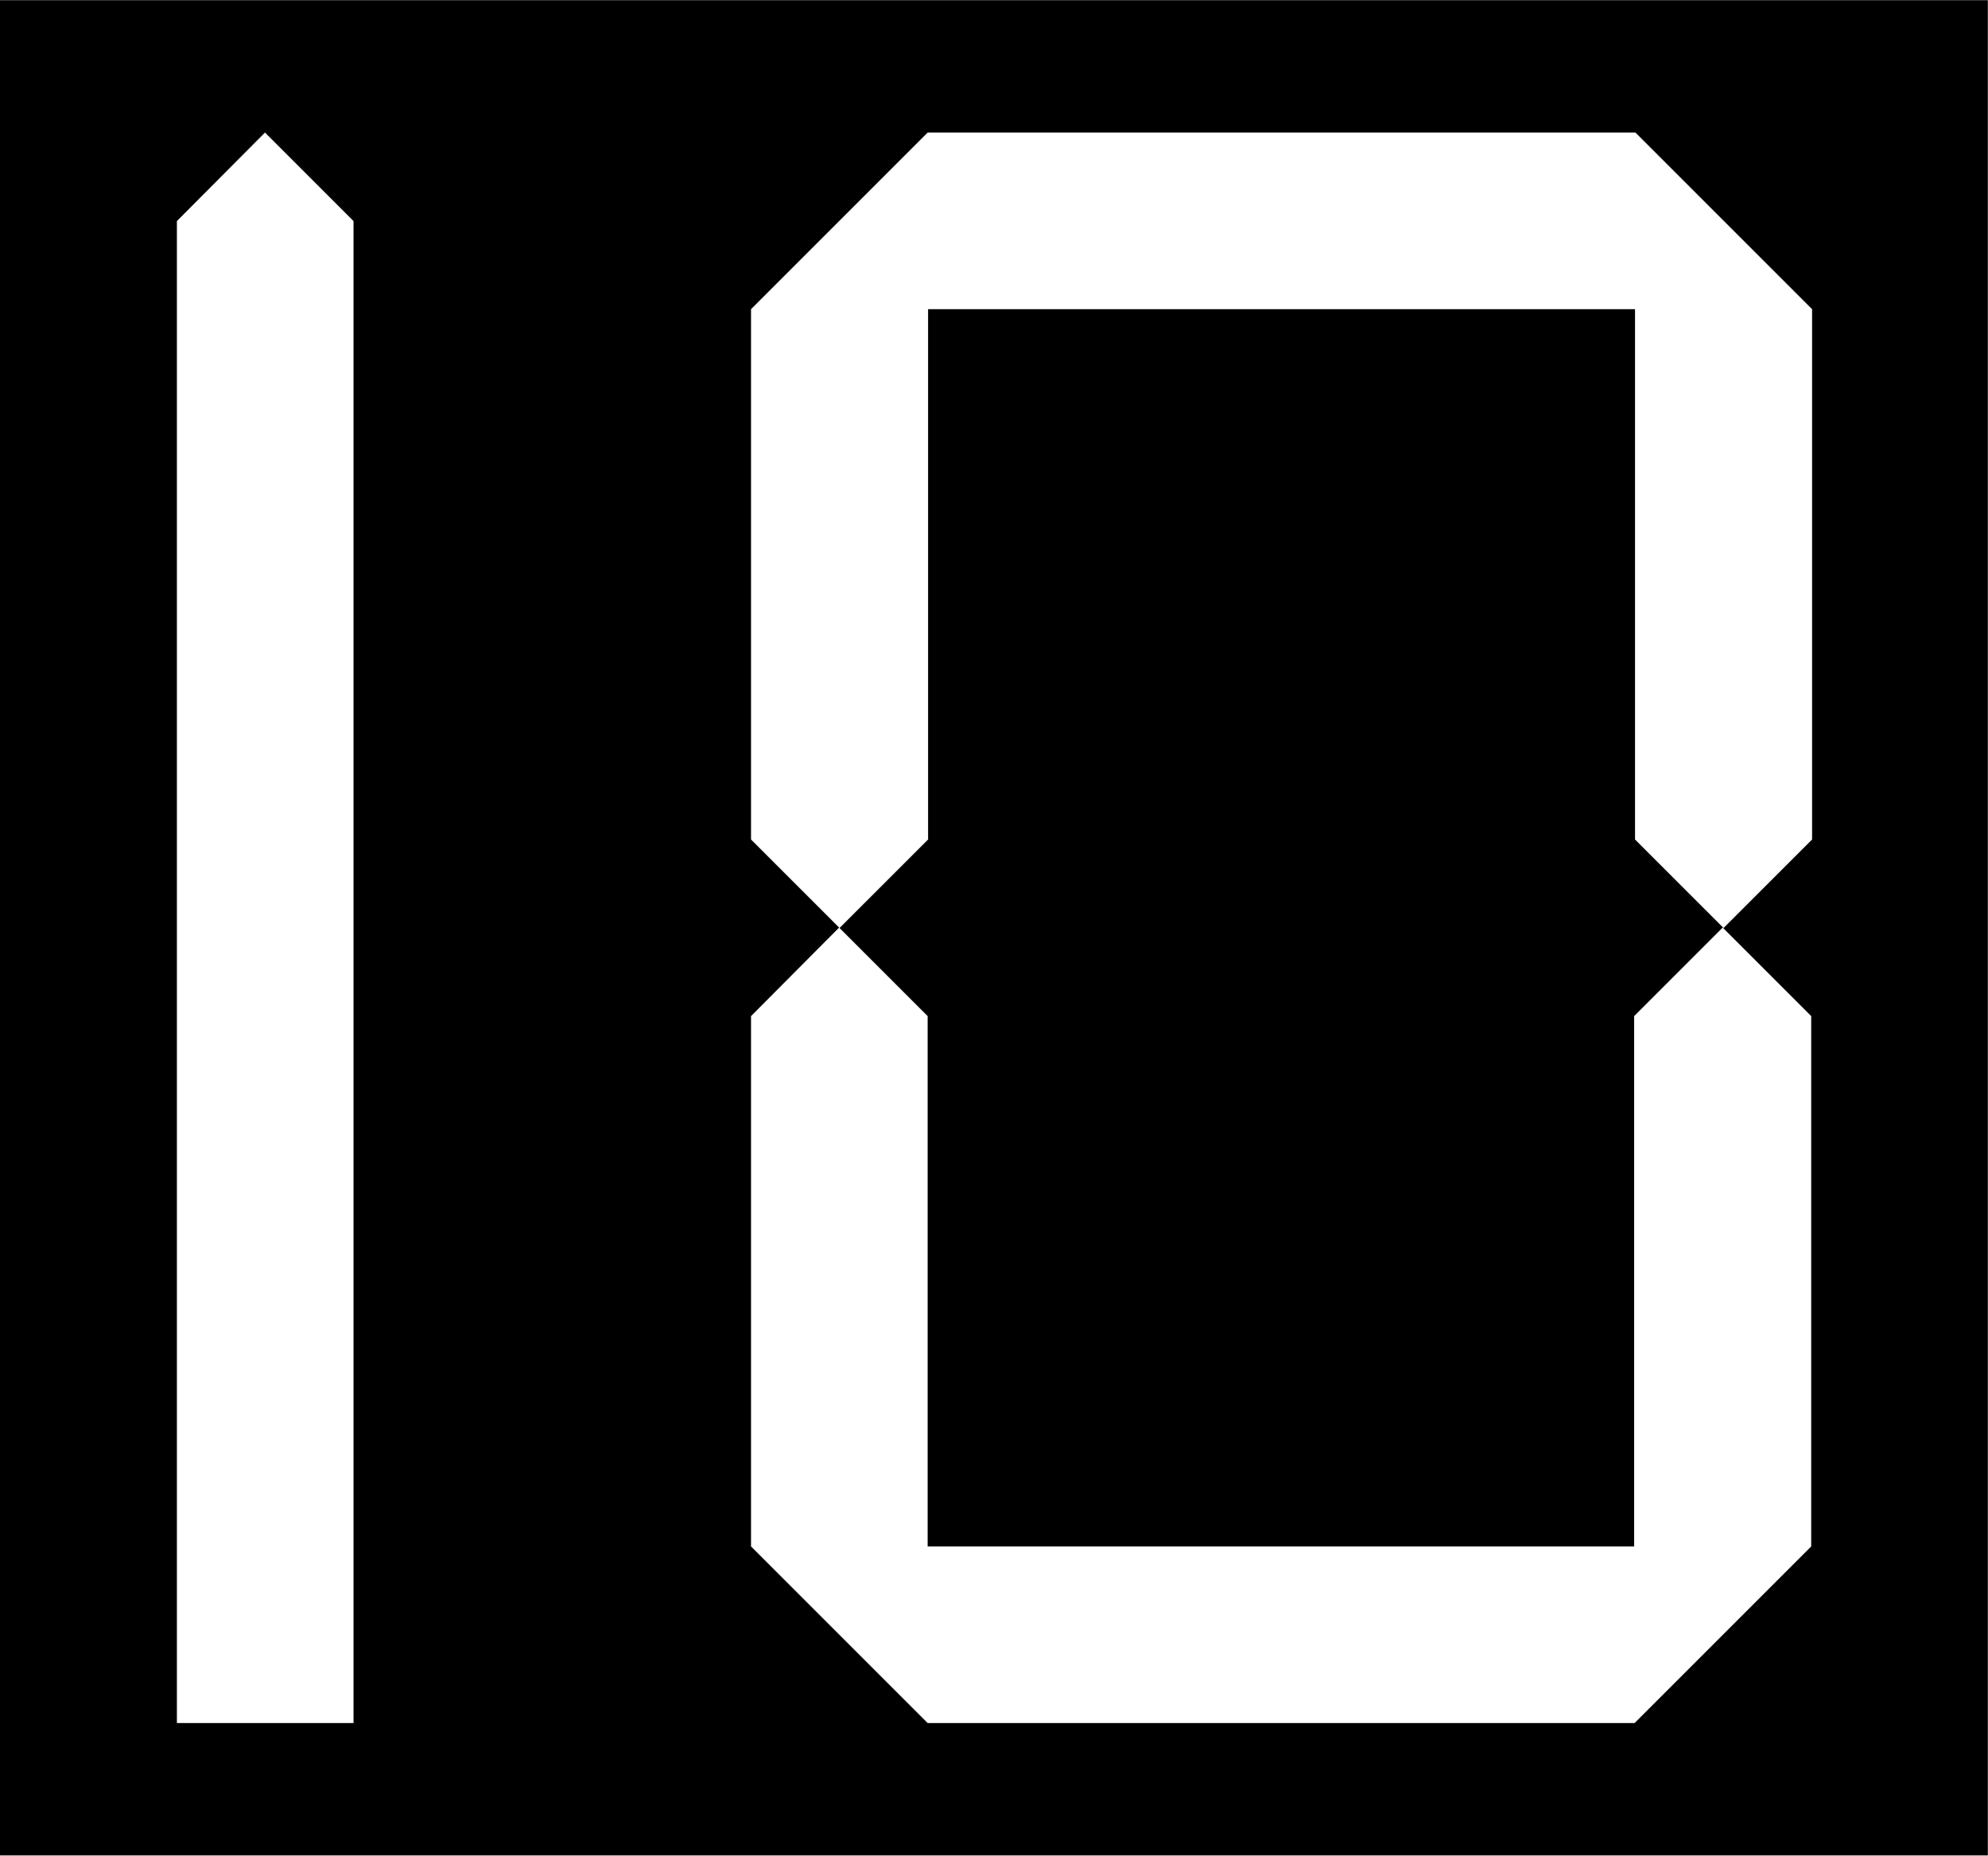
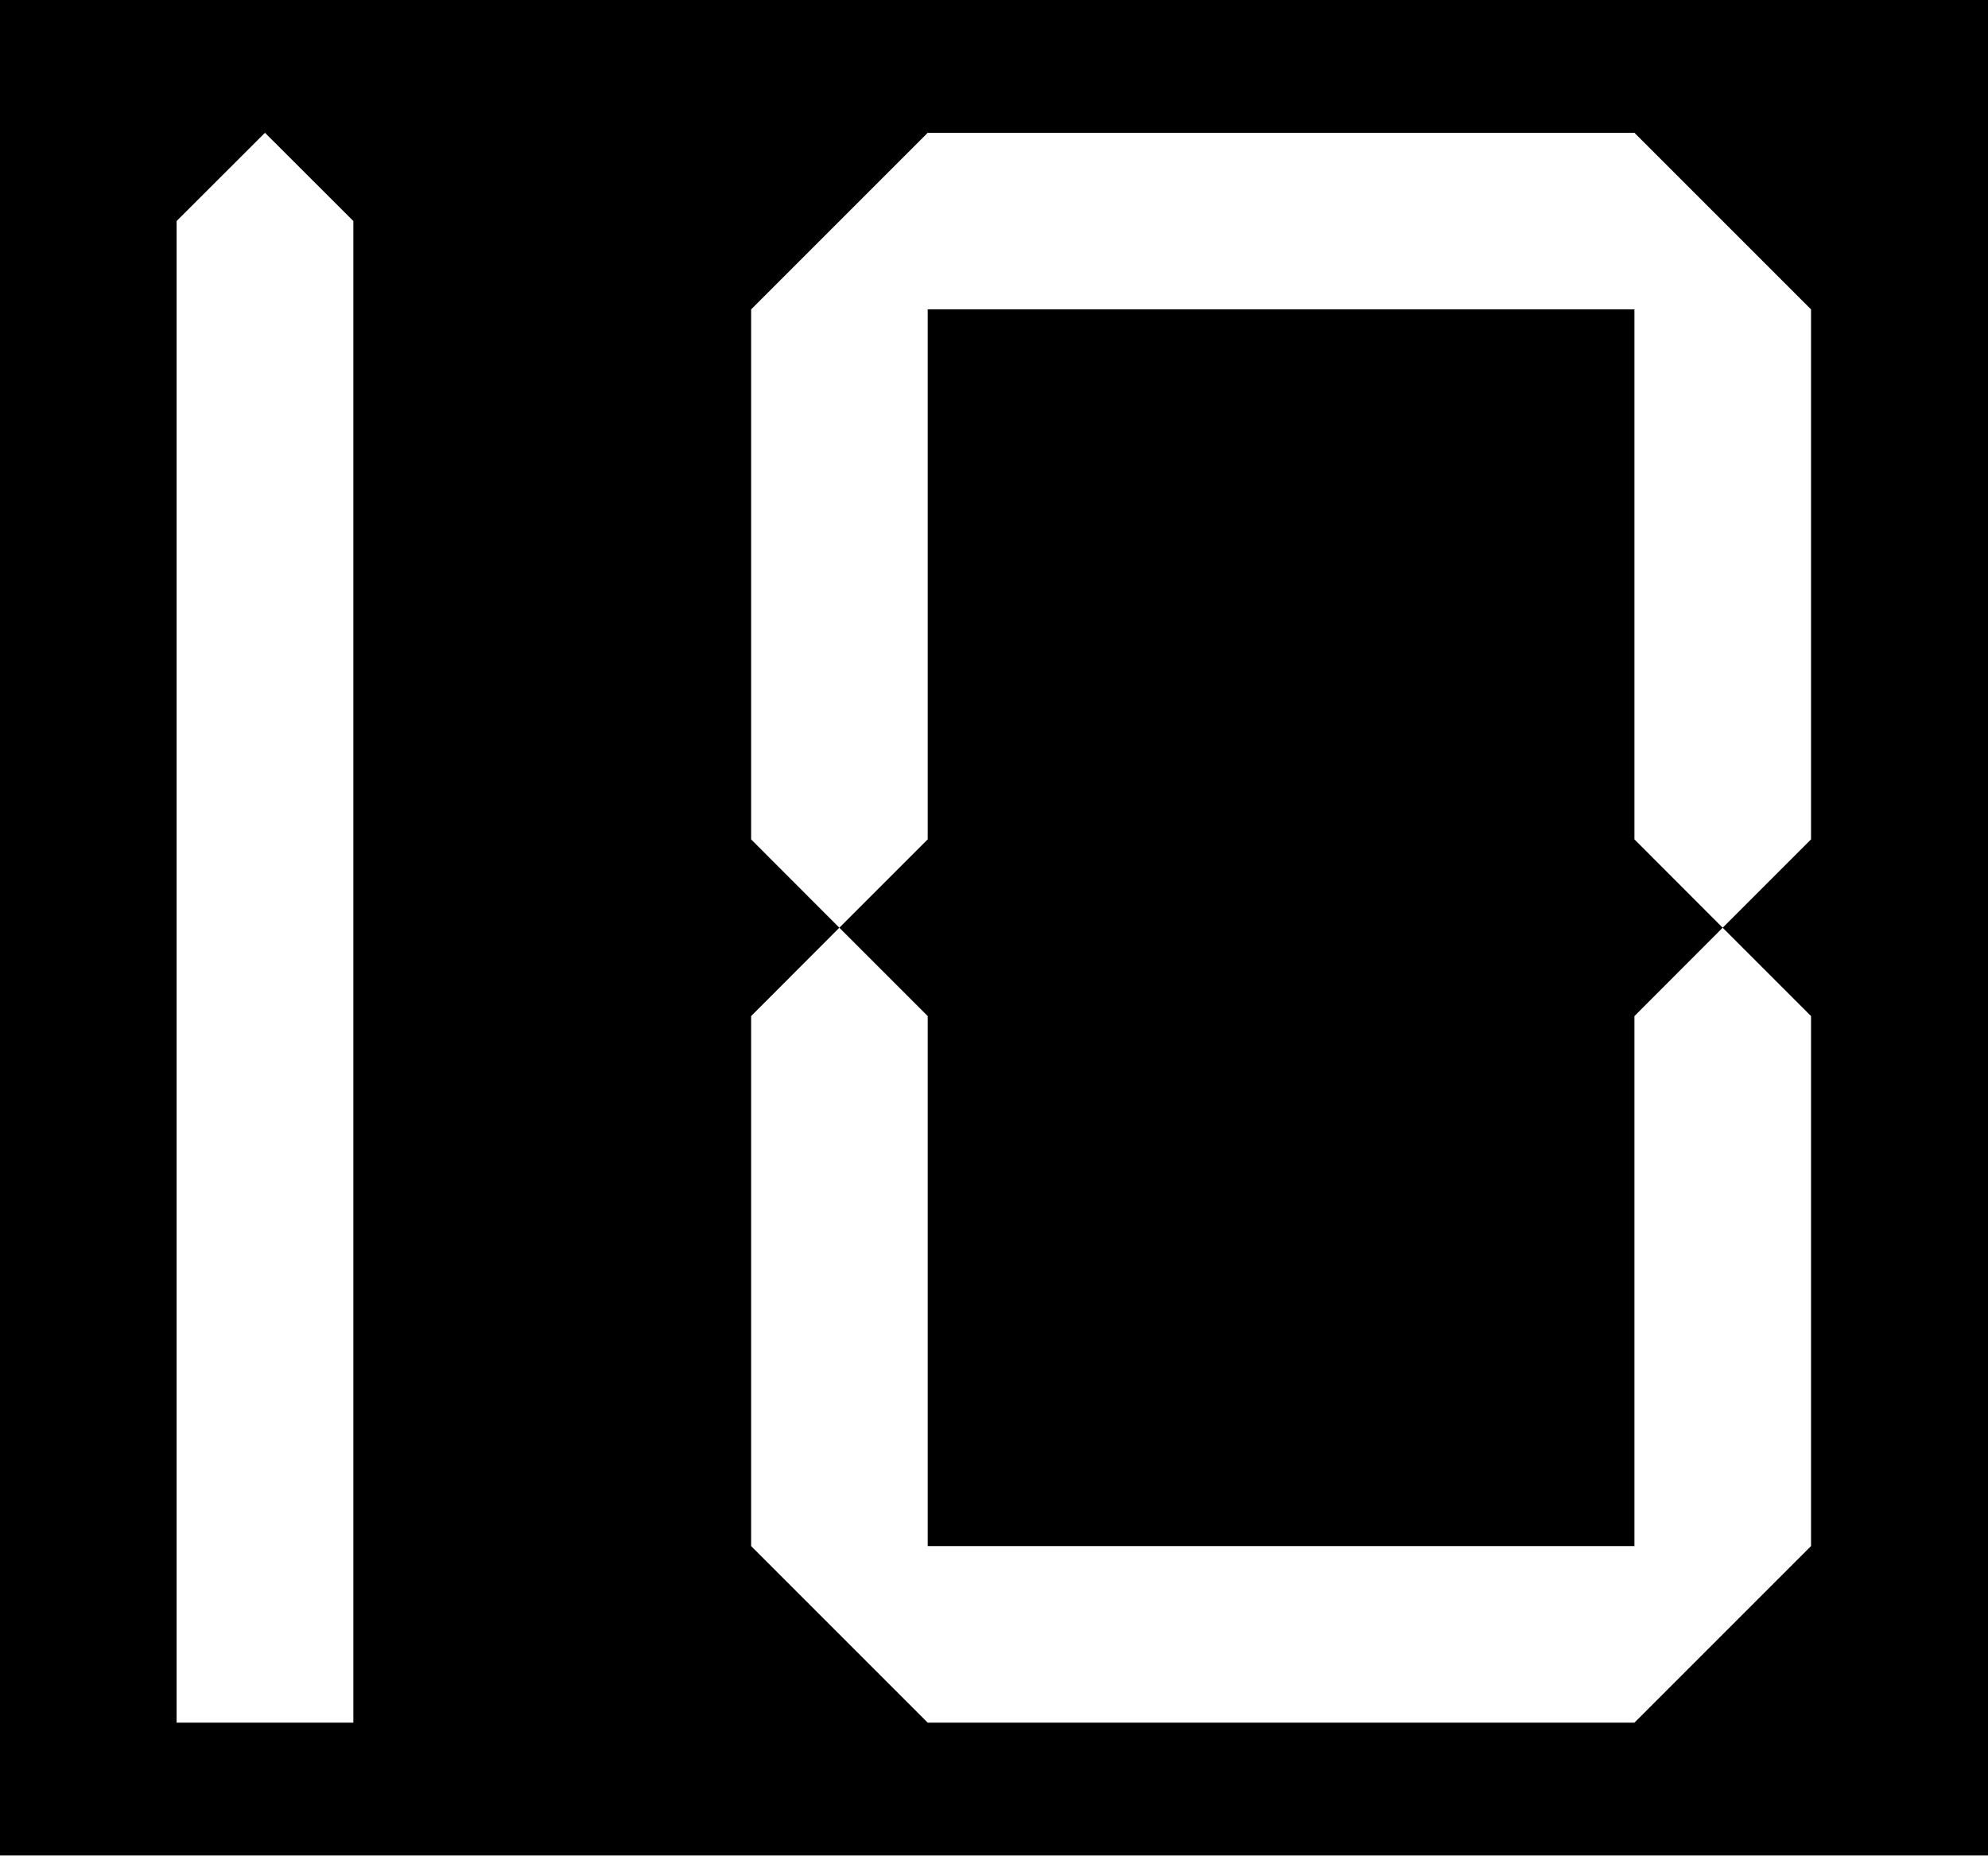
- <svg xmlns="http://www.w3.org/2000/svg" width="17.143" height="16" viewBox="0 0 4.536 4.233" version="1.1" id="svg1">
-   <defs id="defs1" />
-   <g id="layer1" transform="translate(-57.26339,-53.44584)">
-     <rect style="fill:#000000;stroke-width:0.403;stroke-miterlimit:5" id="rect1" width="4.536" height="4.233" x="57.263" y="53.446" />
-     <path style="fill:#ffffff;fill-opacity:1;stroke:none;stroke-width:0.403;stroke-miterlimit:5" d="m 57.667,53.95 v 3.427 h 0.403 v -3.427 l -0.202,-0.202 z" id="path18" />
-     <path id="path19" style="fill:#ffffff;fill-opacity:1;stroke:none;stroke-width:0.403;stroke-miterlimit:5" d="m 59.38,53.748 -0.403,0.403 v 1.21 l 0.202,0.202 0.202,-0.202 v -1.21 h 1.613 v 1.21 l 0.202,0.202 0.202,-0.202 v -1.21 l -0.403,-0.403 z m 1.814,1.814 -0.202,0.202 v 1.21 H 59.38 V 55.764 L 59.178,55.562 58.977,55.764 v 1.21 l 0.403,0.403 h 1.613 l 0.403,-0.403 v -1.21 z" />
-   </g>
+ <svg xmlns="http://www.w3.org/2000/svg" width="17.143" height="16" viewBox="0 0 17.143 16">
+   <path fill-rule="nonzero" fill="rgb(0%, 0%, 0%)" fill-opacity="1" d="M 0 0 L 17.145 0 L 17.145 16 L 0 16 Z M 0 0 " />
+   <path fill-rule="nonzero" fill="rgb(100%, 100%, 100%)" fill-opacity="1" d="M 1.523 1.906 L 1.523 14.855 L 3.047 14.855 L 3.047 1.906 L 2.285 1.145 Z M 1.523 1.906 " />
+   <path fill-rule="nonzero" fill="rgb(100%, 100%, 100%)" fill-opacity="1" d="M 8 1.145 L 6.477 2.668 L 6.477 7.238 L 7.238 8 L 8 7.238 L 8 2.668 L 14.094 2.668 L 14.094 7.238 L 14.855 8 L 15.617 7.238 L 15.617 2.668 L 14.094 1.145 Z M 14.855 8 L 14.094 8.762 L 14.094 13.332 L 8 13.332 L 8 8.762 L 7.238 8 L 6.477 8.762 L 6.477 13.332 L 8 14.855 L 14.094 14.855 L 15.617 13.332 L 15.617 8.762 Z M 14.855 8 " />
</svg>
